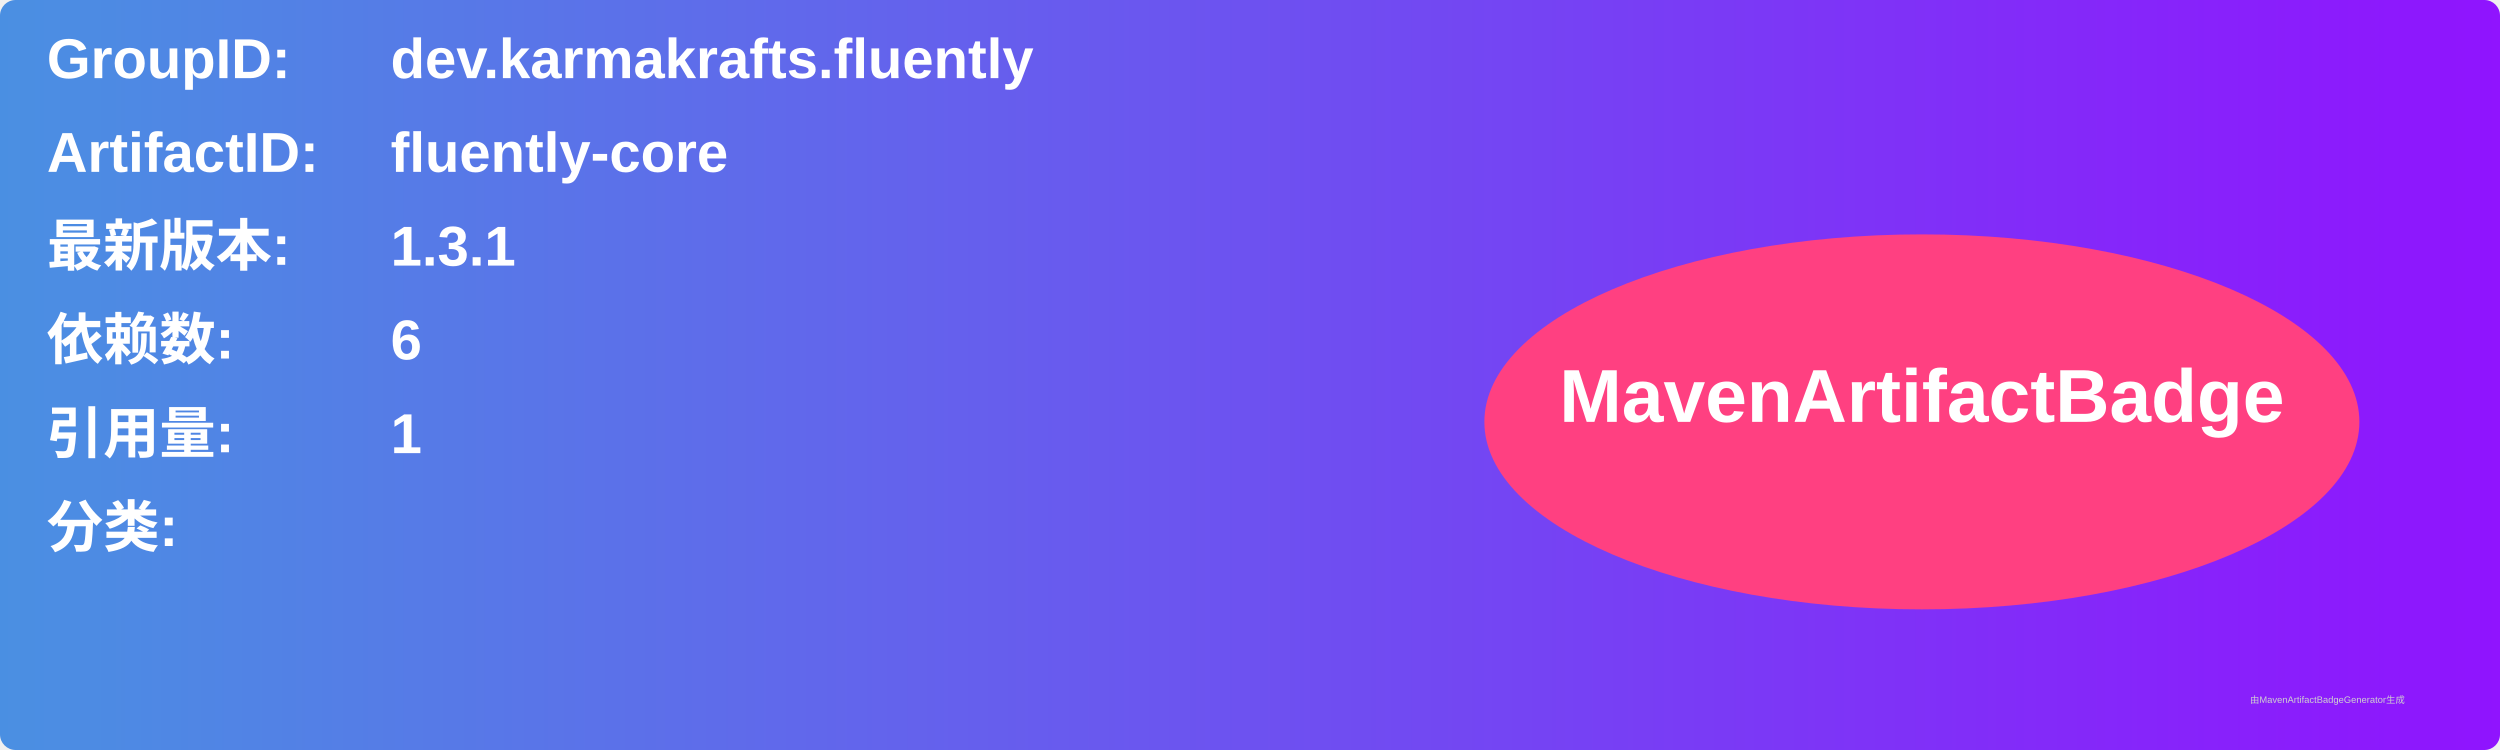
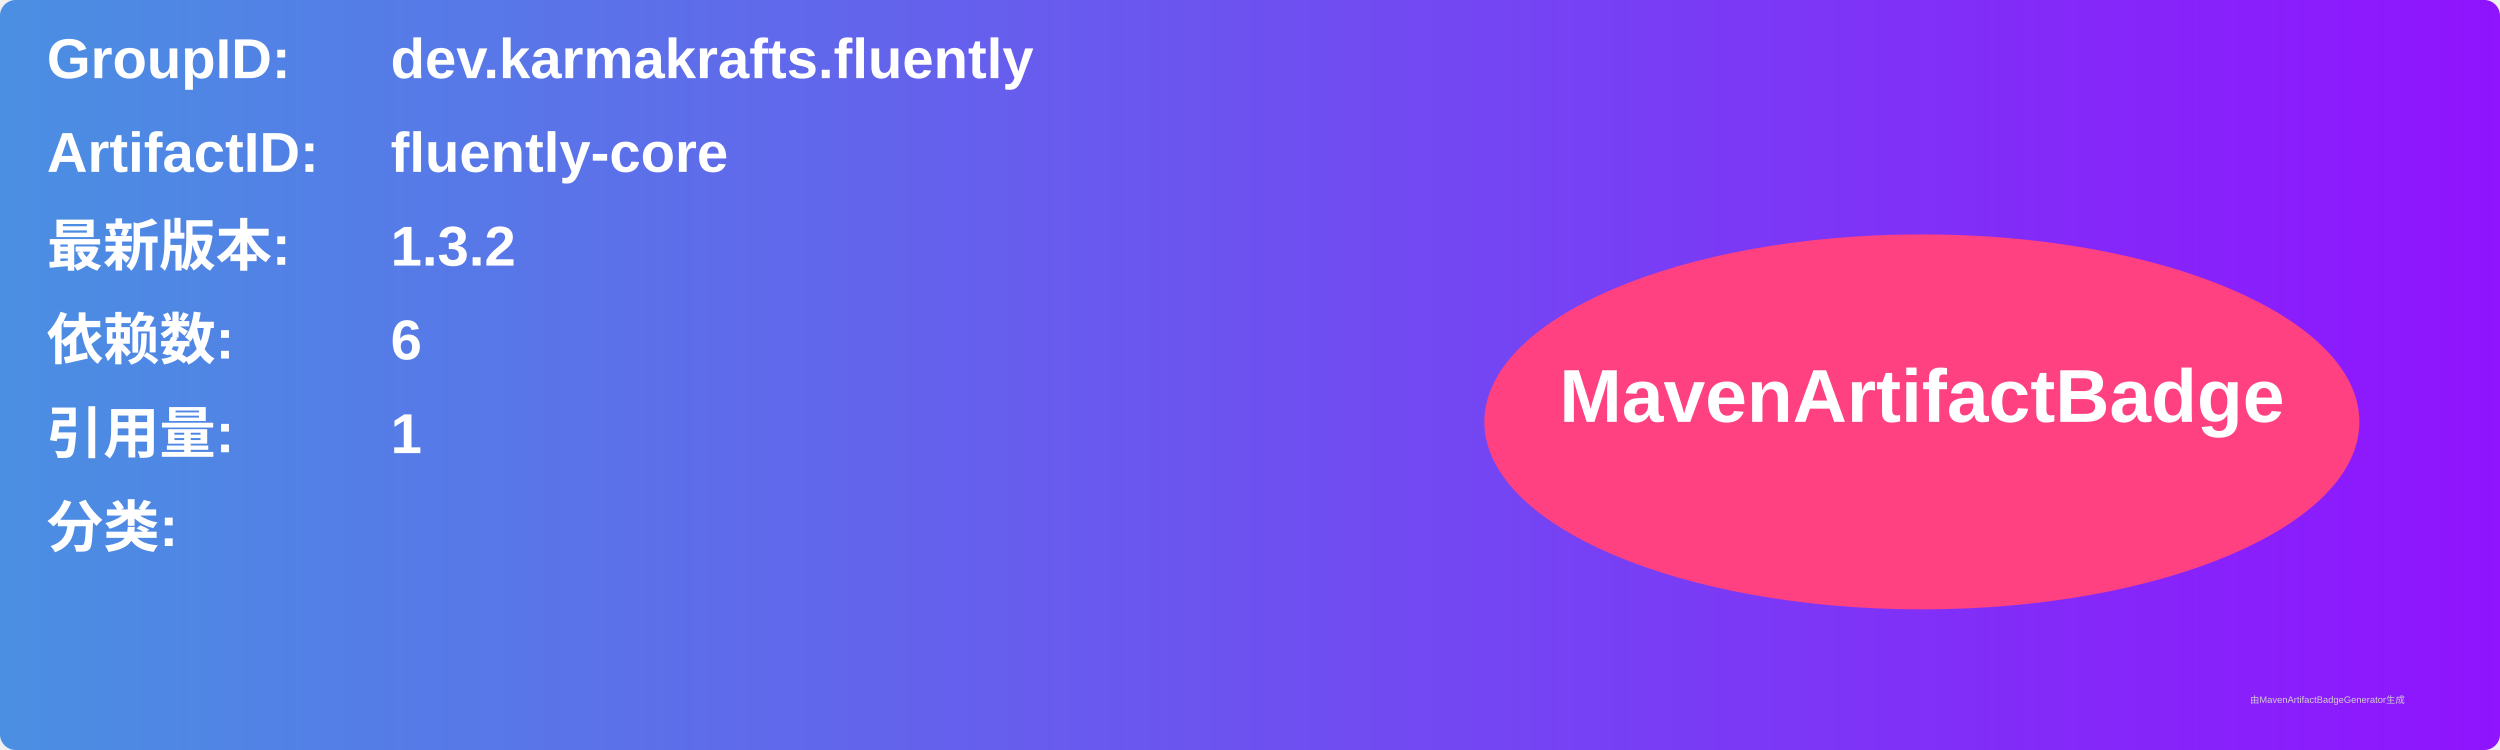
<svg xmlns="http://www.w3.org/2000/svg" width="800" height="240" viewBox="0 0 800 240">
  <linearGradient id="grad" x1="0%" y1="0%" x2="100%" y2="0%">
    <stop offset="0%" stop-color="#4a90e2" />
    <stop offset="100%" stop-color="#9013fe" />
  </linearGradient>
  <rect width="100%" height="100%" rx="5" ry="5" fill="url(#grad)" />
  <g transform="translate(15, 15)">
    <text x="0" y="10" font-family="Arial" font-size="18" fill="white" font-weight="bold" width="260">GroupID:</text>
    <text x="110" y="10" font-family="Arial" font-size="18" fill="white" font-weight="bold" width="460">dev.karmakrafts.fluently</text>
    <text x="0" y="40" font-family="Arial" font-size="18" fill="white" font-weight="bold" width="260">ArtifactID:</text>
    <text x="110" y="40" font-family="Arial" font-size="18" fill="white" font-weight="bold" width="460">fluently-core</text>
    <text x="0" y="70" font-family="Arial" font-size="18" fill="white" font-weight="bold">最新版本:</text>
    <text x="110" y="70" font-family="Arial" font-size="18" fill="white" font-weight="bold">
-       <tspan font-weight="bold">1.3.1</tspan>
+       <tspan font-weight="bold">1.3.2</tspan>
    </text>
    <text x="0" y="100" font-family="Arial" font-size="18" fill="white" font-weight="bold">依赖数: </text>
    <text x="110" y="100" font-family="Arial" font-size="18" fill="white">
      <tspan font-weight="bold">6</tspan>
    </text>
    <text x="0" y="130" font-family="Arial" font-size="18" fill="white" font-weight="bold">引用量: </text>
    <text x="110" y="130" font-family="Arial" font-size="18" fill="white">
      <tspan font-weight="bold">1</tspan>
    </text>
    <text x="0" y="160" font-family="Arial" font-size="18" fill="white" font-weight="bold">分类:</text>
    <text x="10" y="190" font-family="Arial" font-size="10" fill="white">
      <tspan font-weight="bold" />
    </text>
    <ellipse cx="600" cy="120" rx="140" ry="60" fill="#ff4081" />
    <text x="600" y="120" text-anchor="middle" font-family="Arial" font-size="24" fill="white" font-weight="bold">MavenArtifactBadge</text>
  </g>
  <text x="720" y="225" font-family="Arial" font-size="3" fill="#d0d0d0">由MavenArtifactBadgeGenerator生成</text>
</svg>
